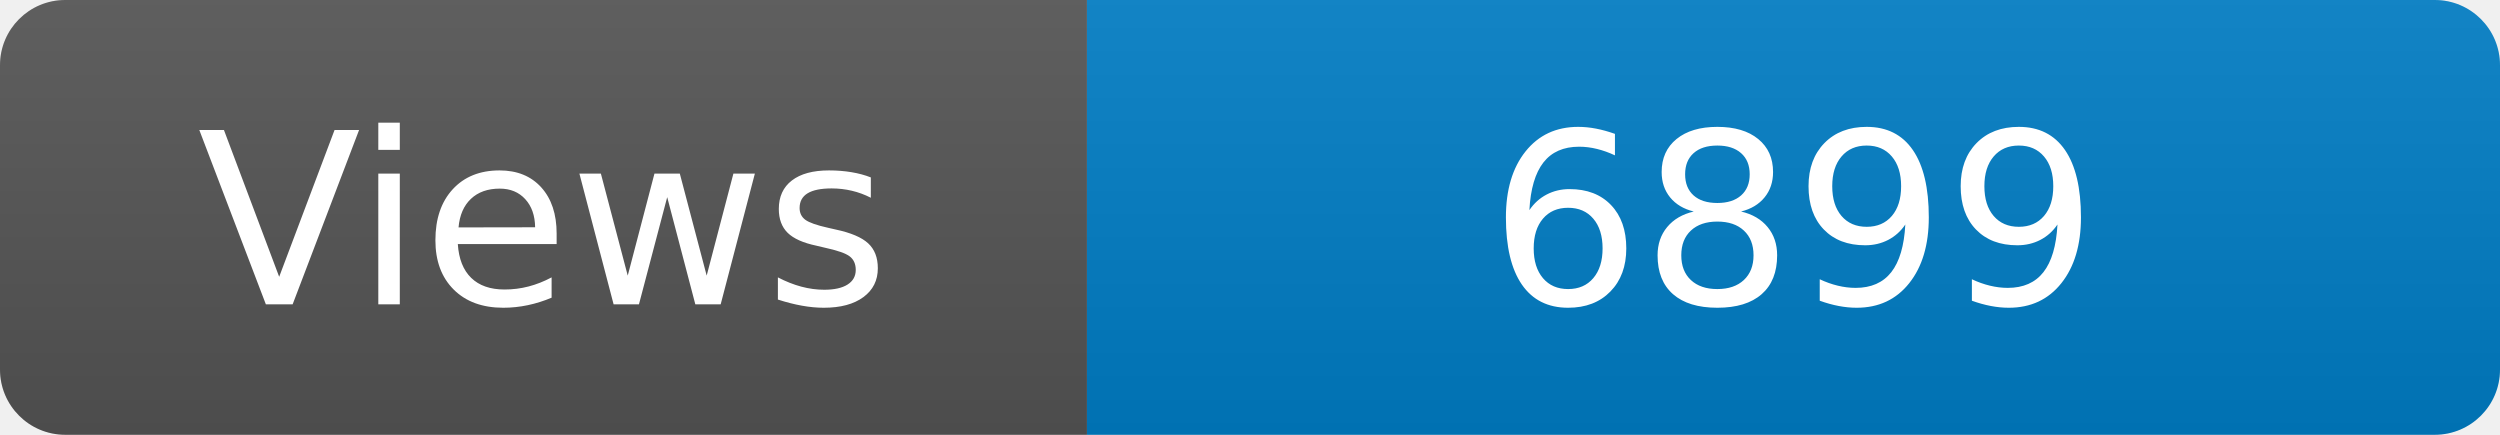
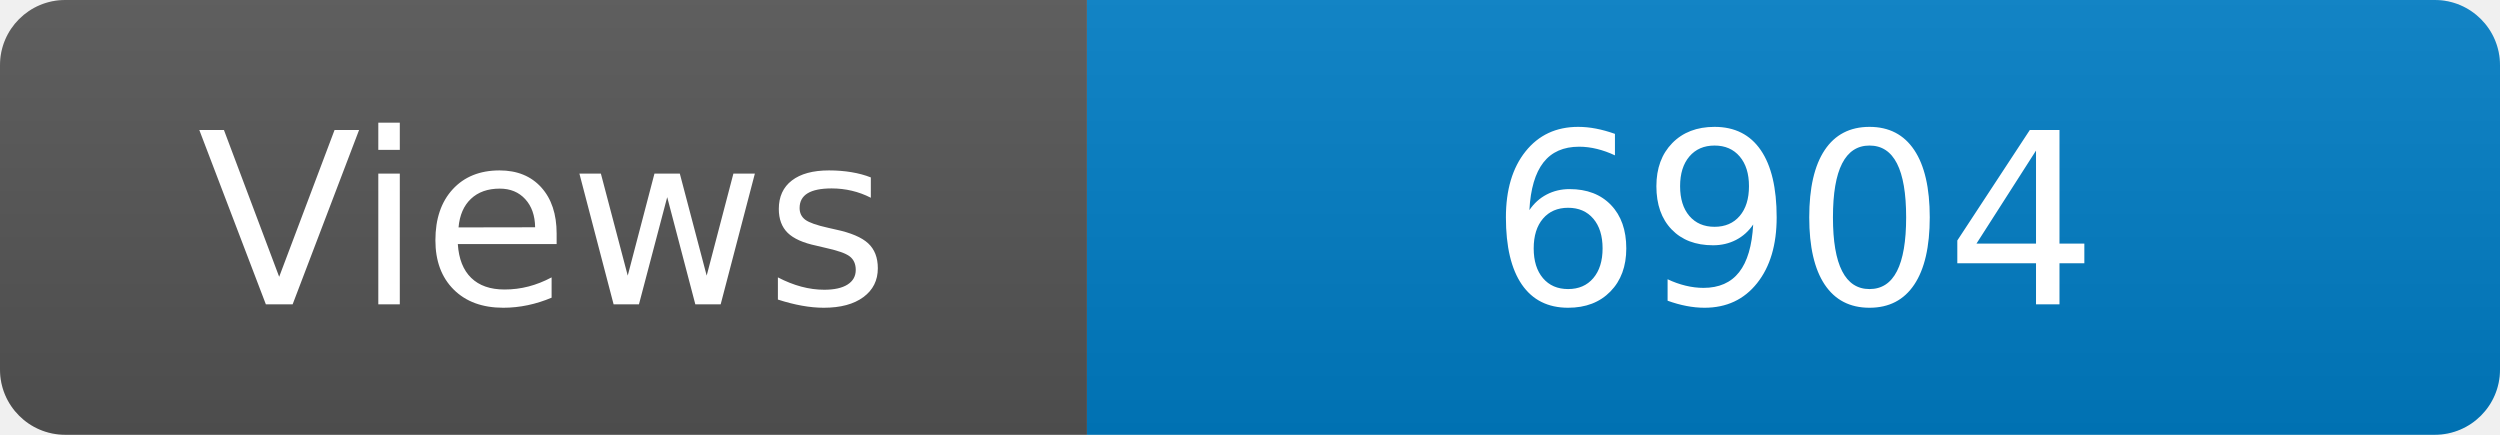
<svg xmlns="http://www.w3.org/2000/svg" width="115" height="20" role="img" aria-label="Maintained?: yes">
  <linearGradient id="s" x2="0" y2="100%">
    <stop offset="0" stop-color="#bbb" stop-opacity=".1" />
    <stop offset="1" stop-opacity=".1" />
  </linearGradient>
  <clipPath id="r">
    <rect width="115" height="20" rx="3" fill="#fff" />
  </clipPath>
  <g clip-path="url(#r)">
    <rect width="50" height="20" fill="#555" />
    <rect x="50" width="160" height="20" fill="#007ec6" />
    <rect width="115" height="20" fill="url(#s)" />
  </g>
  <g fill="#fff" text-anchor="middle" font-family="Verdana,Geneva,DejaVu Sans,sans-serif" font-size="110">
    <text x="250" y="140" transform="scale(.1)" fill="#fff">Views</text>
-     <text x="825" y="140" transform="scale(.1)" fill="#fff">6899</text>
+     <text x="825" y="140" transform="scale(.1)" fill="#fff">6904</text>
  </g>
</svg>
